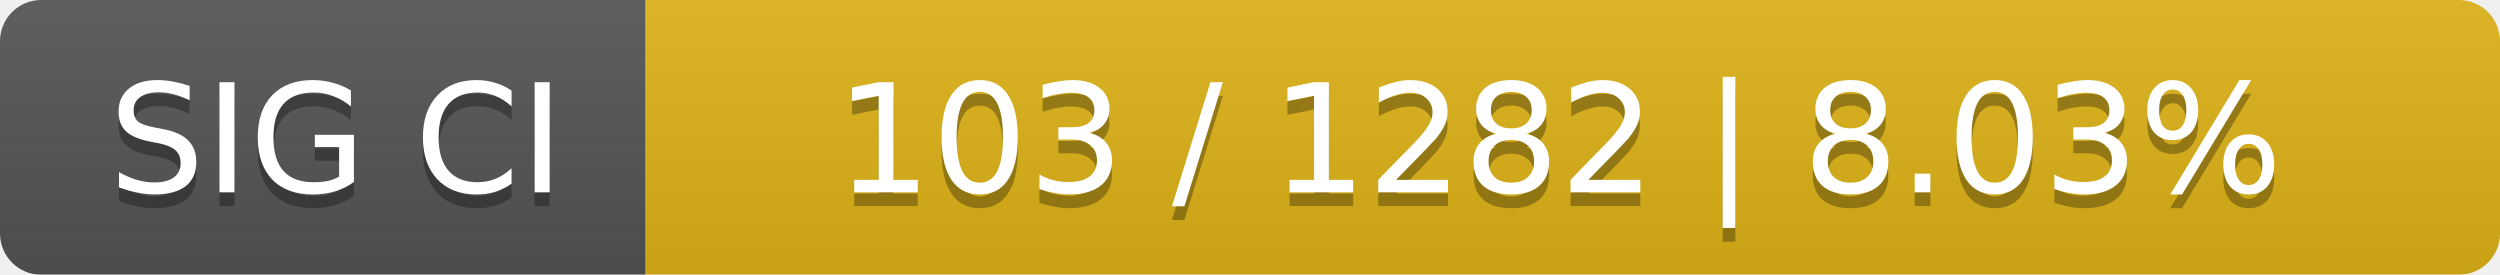
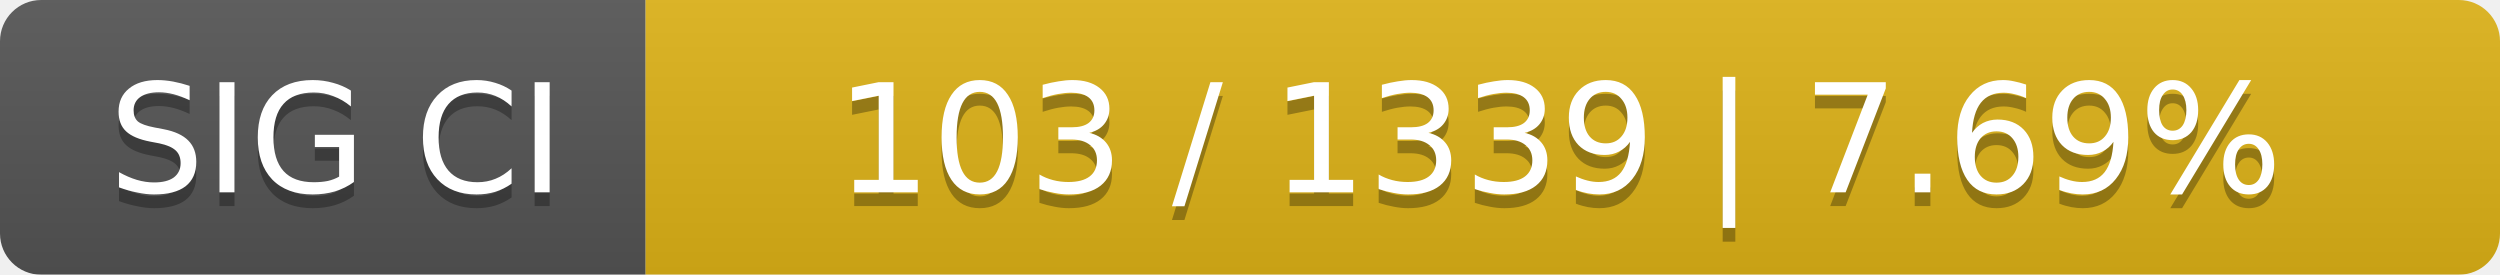
<svg xmlns="http://www.w3.org/2000/svg" width="182" height="20">
  <linearGradient id="smooth" x2="0" y2="100%">
    <stop offset="0" stop-color="#bbb" stop-opacity=".1" />
    <stop offset="1" stop-opacity=".1" />
  </linearGradient>
  <mask id="round">
    <rect width="182" height="20" rx="3" fill="#fff" />
  </mask>
  <g mask="url(#round)">
    <rect width="47" height="20" fill="#555" />
    <rect x="47" width="135" height="20" fill="#dfb317" />
    <rect width="182" height="20" fill="url(#smooth)" />
  </g>
  <g fill="#fff" text-anchor="middle" font-family="DejaVu Sans,Verdana,Geneva,sans-serif" font-size="11">
    <text x="24.5" y="15" fill="#010101" fill-opacity=".3">SIG CI</text>
    <text x="24.5" y="14">SIG CI</text>
-     <text x="113.5" y="15" fill="#010101" fill-opacity=".3">103 / 1282    |    8.03%</text>
-     <text x="113.5" y="14">103 / 1282    |    8.03%</text>
+     <text x="113.5" y="15" fill="#010101" fill-opacity=".3">103 / 1339    |    7.69%</text>
+     <text x="113.5" y="14">103 / 1339    |    7.69%</text>
  </g>
</svg>
